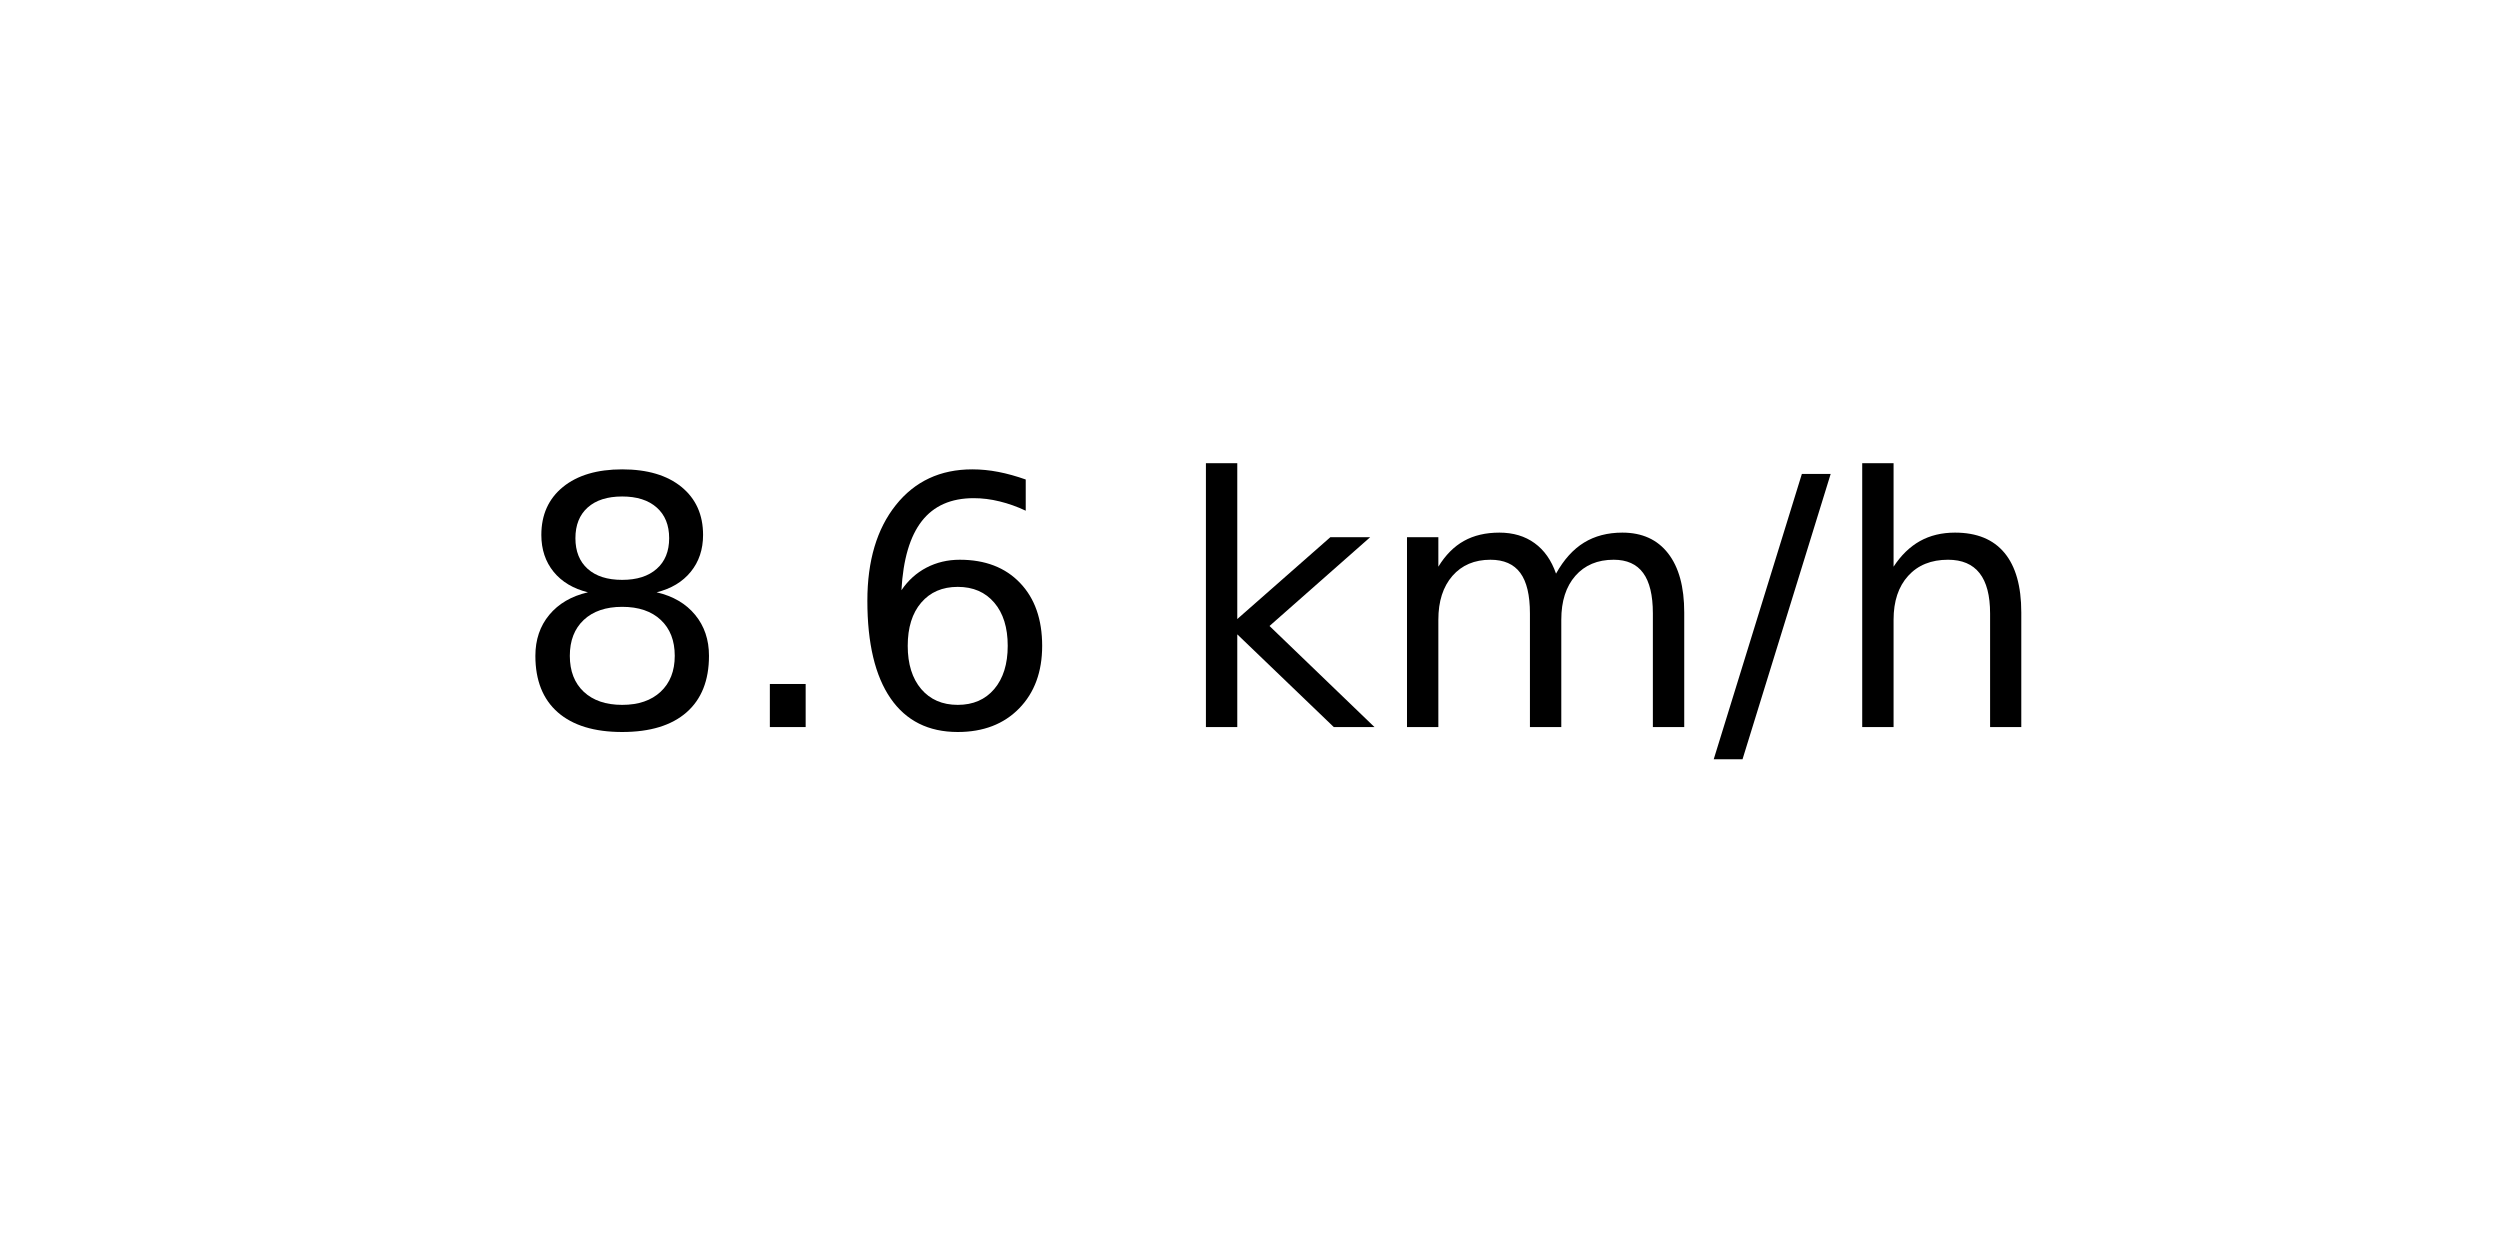
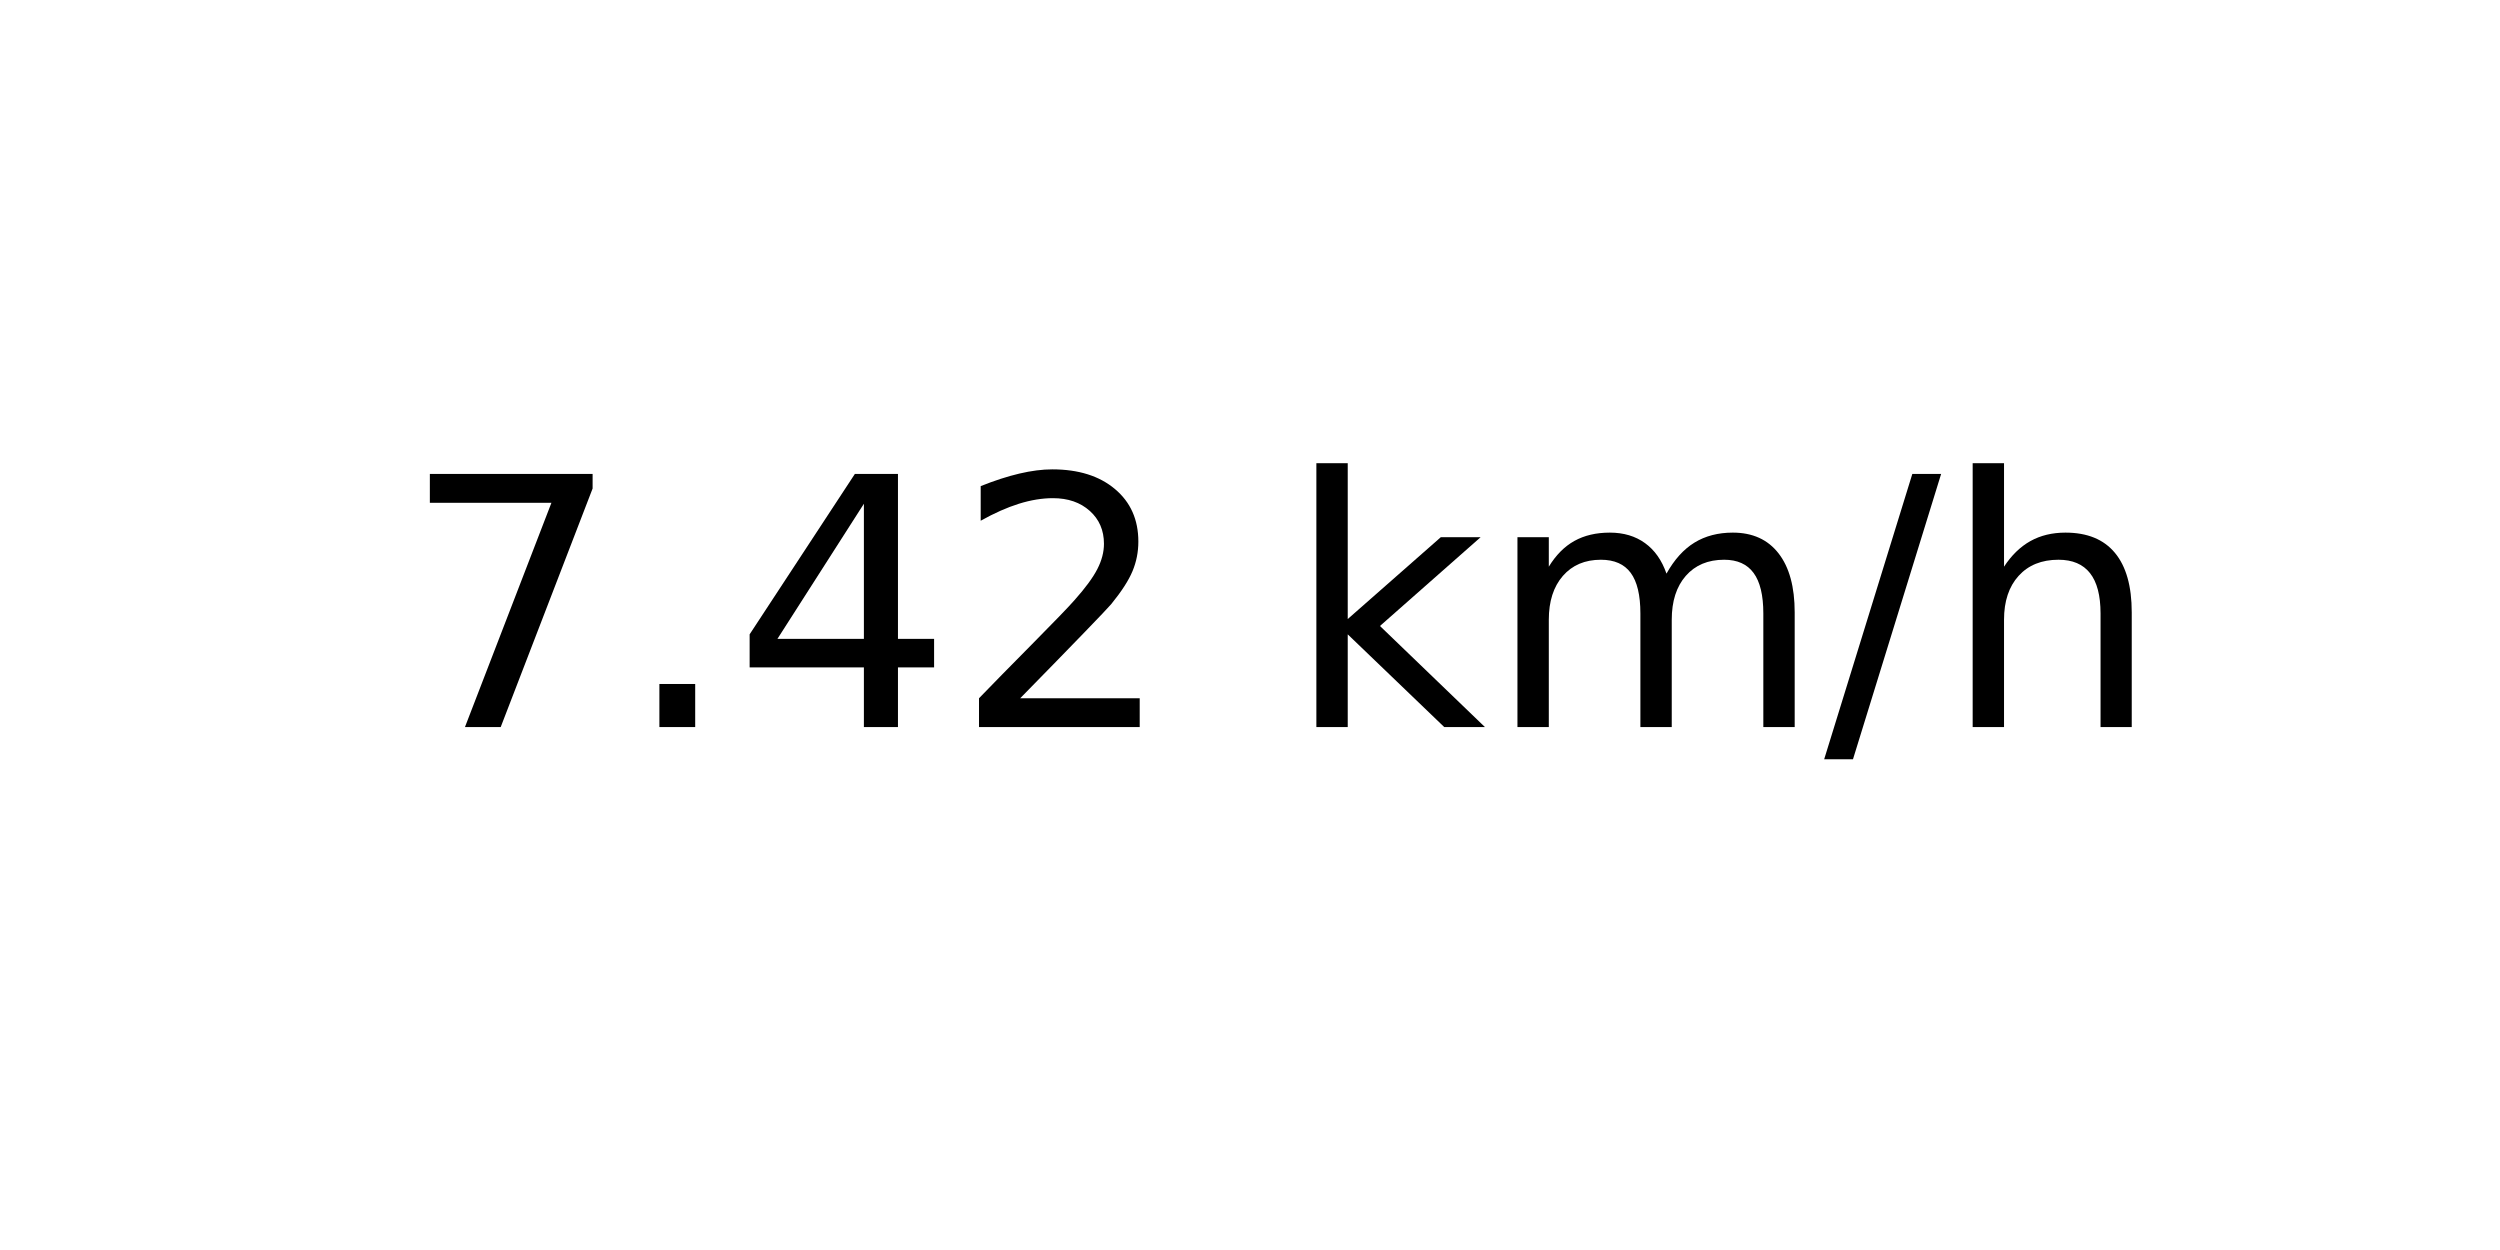
<svg xmlns="http://www.w3.org/2000/svg" xmlns:xlink="http://www.w3.org/1999/xlink" width="72pt" height="36pt" viewBox="0 0 72 36" version="1.1">
  <defs>
    <style type="text/css">*{stroke-linejoin: round; stroke-linecap: butt}</style>
  </defs>
  <g id="figure_1">
    <g id="axes_1">
      <g id="text_1">
-         <g transform="translate(14.74062 20.93937) scale(0.1 -0.1)">
+         <g transform="translate(11.55937 20.93937) scale(0.1 -0.1)">
          <defs>
-             <path id="DejaVuSans-38" d="M 2034 2216  Q 1584 2216 1326 1975  Q 1069 1734 1069 1313  Q 1069 891 1326 650  Q 1584 409 2034 409  Q 2484 409 2743 651  Q 3003 894 3003 1313  Q 3003 1734 2745 1975  Q 2488 2216 2034 2216  z M 1403 2484  Q 997 2584 770 2862  Q 544 3141 544 3541  Q 544 4100 942 4425  Q 1341 4750 2034 4750  Q 2731 4750 3128 4425  Q 3525 4100 3525 3541  Q 3525 3141 3298 2862  Q 3072 2584 2669 2484  Q 3125 2378 3379 2068  Q 3634 1759 3634 1313  Q 3634 634 3220 271  Q 2806 -91 2034 -91  Q 1263 -91 848 271  Q 434 634 434 1313  Q 434 1759 690 2068  Q 947 2378 1403 2484  z M 1172 3481  Q 1172 3119 1398 2916  Q 1625 2713 2034 2713  Q 2441 2713 2670 2916  Q 2900 3119 2900 3481  Q 2900 3844 2670 4047  Q 2441 4250 2034 4250  Q 1625 4250 1398 4047  Q 1172 3844 1172 3481  z " transform="scale(0.015625)" />
+             <path id="DejaVuSans-37" d="M 525 4666  L 3525 4666  L 3525 4397  L 1831 0  L 1172 0  L 2766 4134  L 525 4134  L 525 4666  z " transform="scale(0.015625)" />
            <path id="DejaVuSans-2e" d="M 684 794  L 1344 794  L 1344 0  L 684 0  L 684 794  z " transform="scale(0.015625)" />
-             <path id="DejaVuSans-36" d="M 2113 2584  Q 1688 2584 1439 2293  Q 1191 2003 1191 1497  Q 1191 994 1439 701  Q 1688 409 2113 409  Q 2538 409 2786 701  Q 3034 994 3034 1497  Q 3034 2003 2786 2293  Q 2538 2584 2113 2584  z M 3366 4563  L 3366 3988  Q 3128 4100 2886 4159  Q 2644 4219 2406 4219  Q 1781 4219 1451 3797  Q 1122 3375 1075 2522  Q 1259 2794 1537 2939  Q 1816 3084 2150 3084  Q 2853 3084 3261 2657  Q 3669 2231 3669 1497  Q 3669 778 3244 343  Q 2819 -91 2113 -91  Q 1303 -91 875 529  Q 447 1150 447 2328  Q 447 3434 972 4092  Q 1497 4750 2381 4750  Q 2619 4750 2861 4703  Q 3103 4656 3366 4563  z " transform="scale(0.015625)" />
+             <path id="DejaVuSans-34" d="M 2419 4116  L 825 1625  L 2419 1625  L 2419 4116  z M 2253 4666  L 3047 4666  L 3047 1625  L 3713 1625  L 3713 1100  L 3047 1100  L 3047 0  L 2419 0  L 2419 1100  L 313 1100  L 313 1709  L 2253 4666  z " transform="scale(0.015625)" />
+             <path id="DejaVuSans-32" d="M 1228 531  L 3431 531  L 3431 0  L 469 0  L 469 531  Q 828 903 1448 1529  Q 2069 2156 2228 2338  Q 2531 2678 2651 2914  Q 2772 3150 2772 3378  Q 2772 3750 2511 3984  Q 2250 4219 1831 4219  Q 1534 4219 1204 4116  Q 875 4013 500 3803  L 500 4441  Q 881 4594 1212 4672  Q 1544 4750 1819 4750  Q 2544 4750 2975 4387  Q 3406 4025 3406 3419  Q 3406 3131 3298 2873  Q 3191 2616 2906 2266  Q 2828 2175 2409 1742  Q 1991 1309 1228 531  z " transform="scale(0.015625)" />
            <path id="DejaVuSans-20" transform="scale(0.015625)" />
            <path id="DejaVuSans-6b" d="M 581 4863  L 1159 4863  L 1159 1991  L 2875 3500  L 3609 3500  L 1753 1863  L 3688 0  L 2938 0  L 1159 1709  L 1159 0  L 581 0  L 581 4863  z " transform="scale(0.015625)" />
            <path id="DejaVuSans-6d" d="M 3328 2828  Q 3544 3216 3844 3400  Q 4144 3584 4550 3584  Q 5097 3584 5394 3201  Q 5691 2819 5691 2113  L 5691 0  L 5113 0  L 5113 2094  Q 5113 2597 4934 2840  Q 4756 3084 4391 3084  Q 3944 3084 3684 2787  Q 3425 2491 3425 1978  L 3425 0  L 2847 0  L 2847 2094  Q 2847 2600 2669 2842  Q 2491 3084 2119 3084  Q 1678 3084 1418 2786  Q 1159 2488 1159 1978  L 1159 0  L 581 0  L 581 3500  L 1159 3500  L 1159 2956  Q 1356 3278 1631 3431  Q 1906 3584 2284 3584  Q 2666 3584 2933 3390  Q 3200 3197 3328 2828  z " transform="scale(0.015625)" />
            <path id="DejaVuSans-2f" d="M 1625 4666  L 2156 4666  L 531 -594  L 0 -594  L 1625 4666  z " transform="scale(0.015625)" />
            <path id="DejaVuSans-68" d="M 3513 2113  L 3513 0  L 2938 0  L 2938 2094  Q 2938 2591 2744 2837  Q 2550 3084 2163 3084  Q 1697 3084 1428 2787  Q 1159 2491 1159 1978  L 1159 0  L 581 0  L 581 4863  L 1159 4863  L 1159 2956  Q 1366 3272 1645 3428  Q 1925 3584 2291 3584  Q 2894 3584 3203 3211  Q 3513 2838 3513 2113  z " transform="scale(0.015625)" />
          </defs>
-           <use xlink:href="#DejaVuSans-38" />
+           <use xlink:href="#DejaVuSans-37" />
          <use xlink:href="#DejaVuSans-2e" x="63.623" />
-           <use xlink:href="#DejaVuSans-36" x="95.41" />
-           <use xlink:href="#DejaVuSans-20" x="159.033" />
-           <use xlink:href="#DejaVuSans-6b" x="190.82" />
-           <use xlink:href="#DejaVuSans-6d" x="248.73" />
-           <use xlink:href="#DejaVuSans-2f" x="346.143" />
-           <use xlink:href="#DejaVuSans-68" x="379.834" />
+           <use xlink:href="#DejaVuSans-34" x="95.41" />
+           <use xlink:href="#DejaVuSans-32" x="159.033" />
+           <use xlink:href="#DejaVuSans-20" x="222.656" />
+           <use xlink:href="#DejaVuSans-6b" x="254.443" />
+           <use xlink:href="#DejaVuSans-6d" x="312.354" />
+           <use xlink:href="#DejaVuSans-2f" x="409.766" />
+           <use xlink:href="#DejaVuSans-68" x="443.457" />
        </g>
      </g>
    </g>
  </g>
</svg>
